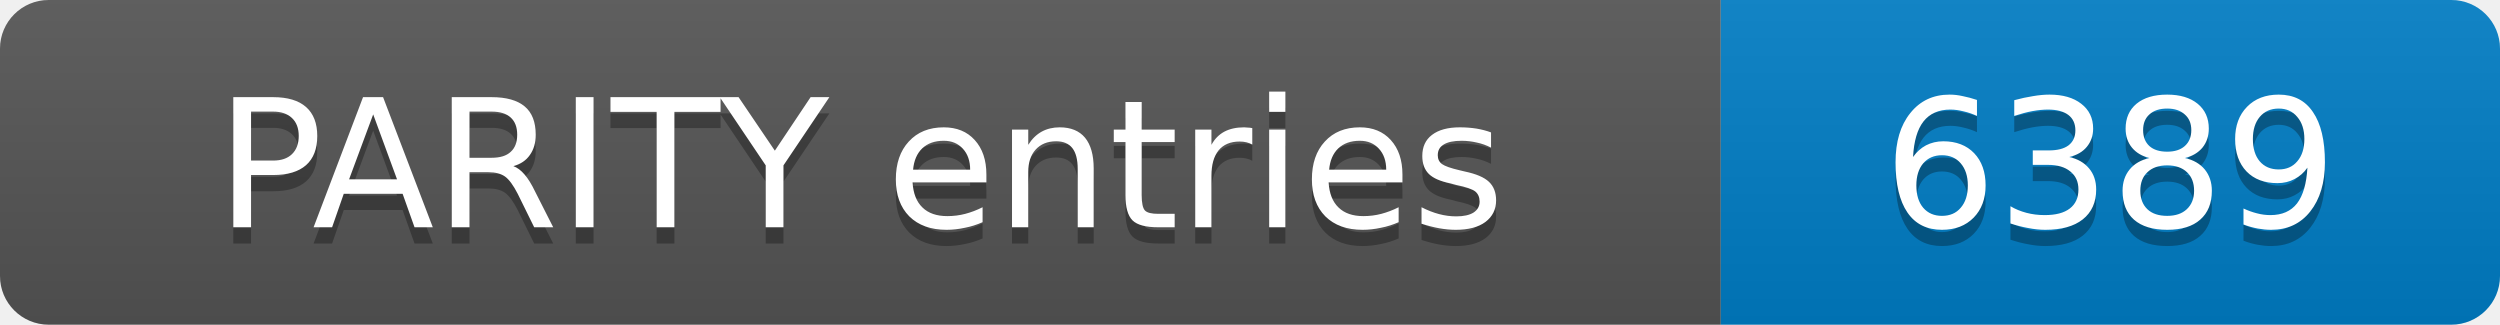
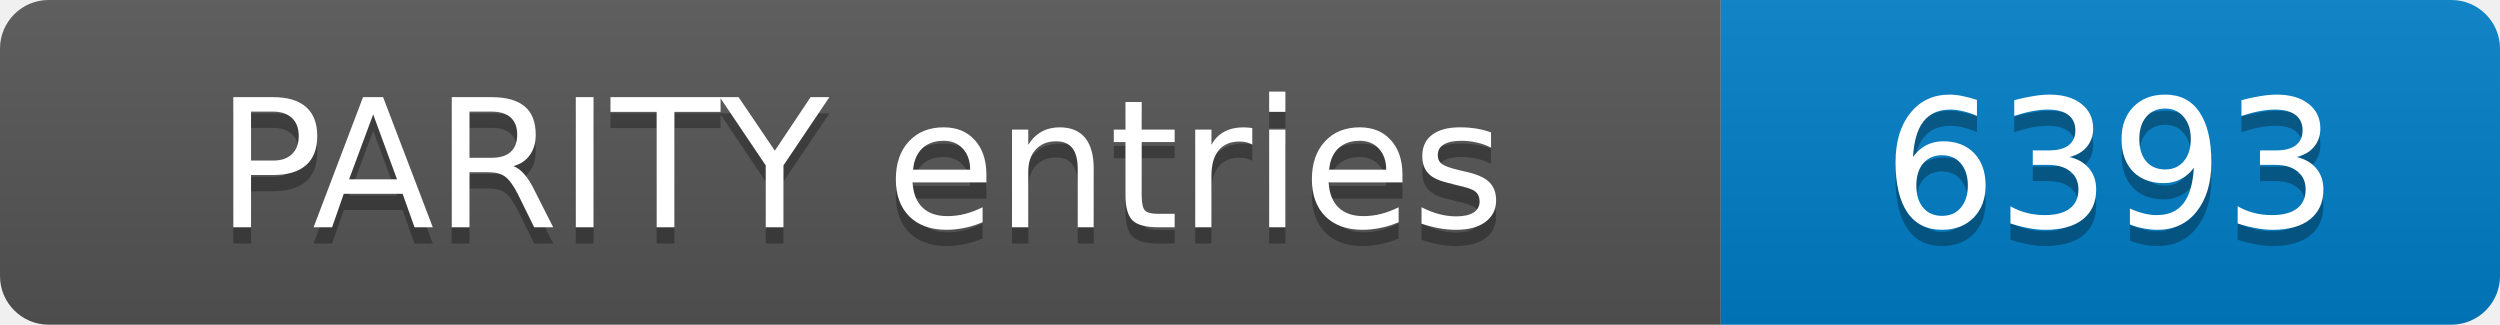
- <svg xmlns="http://www.w3.org/2000/svg" width="154" height="20" role="img" aria-label="PARITY entries: 6389">
+ <svg xmlns="http://www.w3.org/2000/svg" width="154" height="20" role="img" aria-label="PARITY entries: 6393">
  <linearGradient id="s" x2="0" y2="100%">
    <stop offset="0" stop-color="#bbb" stop-opacity=".1" />
    <stop offset="1" stop-opacity=".1" />
  </linearGradient>
  <clipPath id="r">
    <rect width="154" height="20" rx="3" fill="#fff" />
  </clipPath>
  <g clip-path="url(#r)">
    <rect width="106" height="20" fill="#555" />
    <rect x="106" width="48" height="20" fill="#007ec6" />
    <rect width="154" height="20" fill="url(#s)" />
  </g>
  <g fill="#fff" text-anchor="middle" font-family="Verdana,Geneva,DejaVu Sans,sans-serif" font-size="11">
    <text x="53.0" y="15" fill="#010101" fill-opacity=".3">PARITY entries</text>
    <text x="53.0" y="14">PARITY entries</text>
-     <text x="130.0" y="15" fill="#010101" fill-opacity=".3">6389</text>
-     <text x="130.0" y="14">6389</text>
+     <text x="130.0" y="15" fill="#010101" fill-opacity=".3">6393</text>
+     <text x="130.0" y="14">6393</text>
  </g>
</svg>
